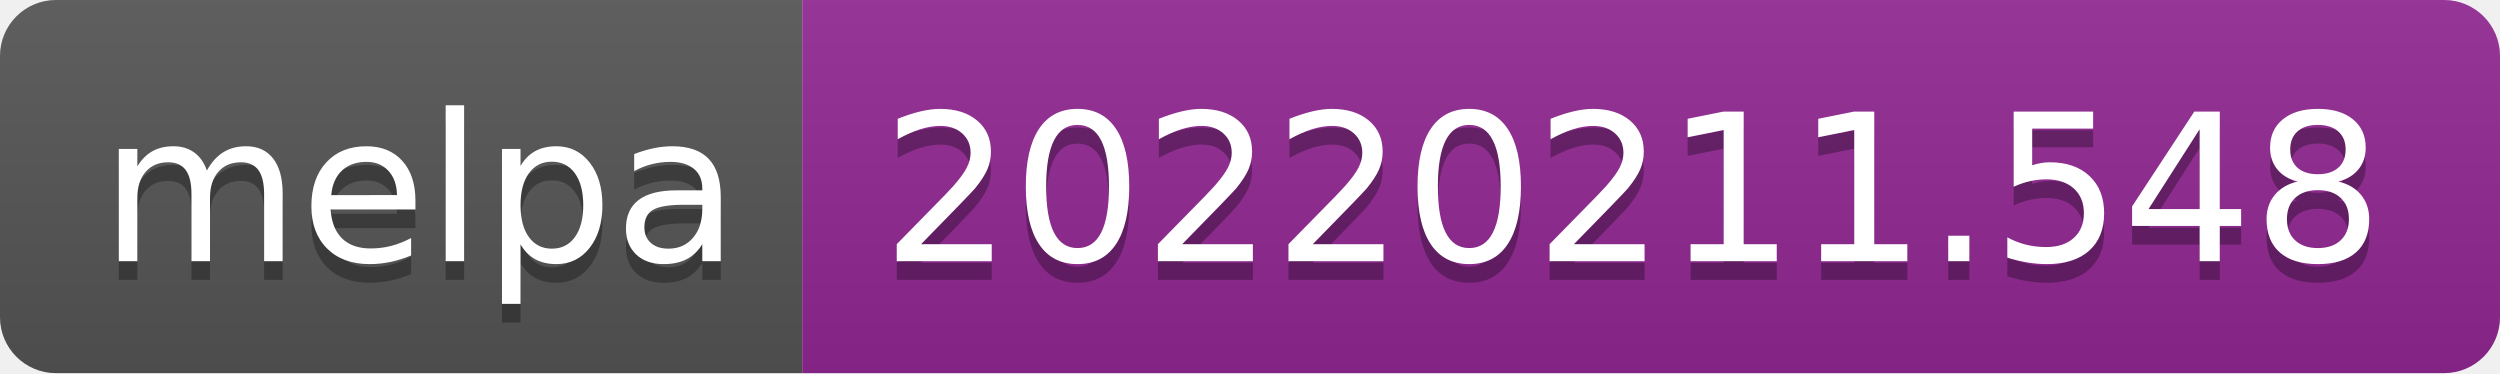
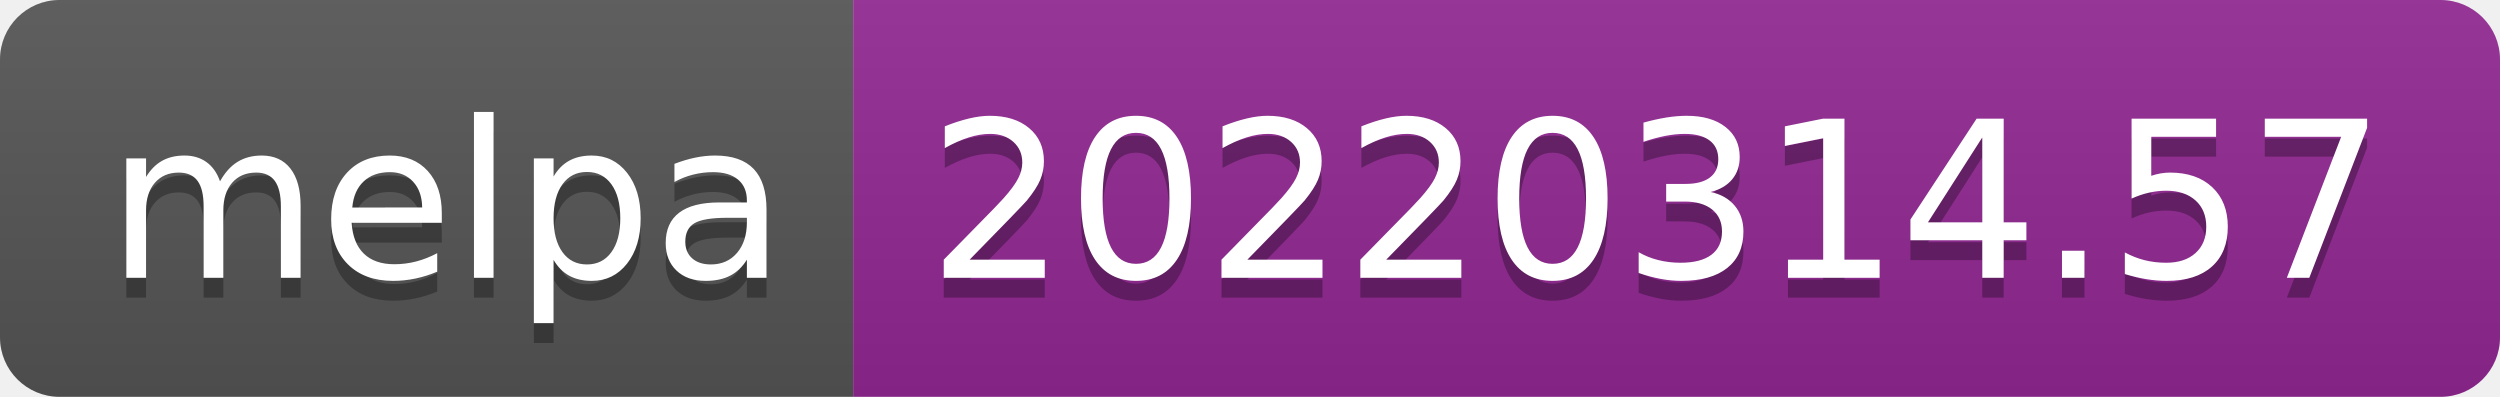
- <svg xmlns="http://www.w3.org/2000/svg" width="134" height="20" role="img" aria-label="melpa: 20220211.548">
+ <svg xmlns="http://www.w3.org/2000/svg" width="126" height="20" role="img" aria-label="melpa: 20220314.57">
  <linearGradient id="s" x2="0" y2="100%">
    <stop offset="0" stop-color="#bbb" stop-opacity=".1" />
    <stop offset="1" stop-opacity=".1" />
  </linearGradient>
  <clipPath id="r">
-     <rect width="134" height="20" rx="3" fill="#fff" />
+     <rect width="126" height="20" rx="3" fill="#fff" />
  </clipPath>
  <g clip-path="url(#r)">
    <rect width="43" height="20" fill="#555" />
-     <rect x="43" width="91" height="20" fill="#922793" />
-     <rect width="134" height="20" fill="url(#s)" />
+     <rect x="43" width="83" height="20" fill="#922793" />
+     <rect width="126" height="20" fill="url(#s)" />
  </g>
  <g fill="#fff" text-anchor="middle" font-family="Verdana,Geneva,DejaVu Sans,sans-serif" text-rendering="geometricPrecision" font-size="110">
    <text aria-hidden="true" x="225" y="150" fill="#010101" fill-opacity=".3" transform="scale(.1)" textLength="330">melpa</text>
    <text x="225" y="140" transform="scale(.1)" fill="#fff" textLength="330">melpa</text>
-     <text aria-hidden="true" x="875" y="150" fill="#010101" fill-opacity=".3" transform="scale(.1)" textLength="810">20220211.548</text>
-     <text x="875" y="140" transform="scale(.1)" fill="#fff" textLength="810">20220211.548</text>
+     <text aria-hidden="true" x="835" y="150" fill="#010101" fill-opacity=".3" transform="scale(.1)" textLength="730">20220314.57</text>
+     <text x="835" y="140" transform="scale(.1)" fill="#fff" textLength="730">20220314.57</text>
  </g>
</svg>
